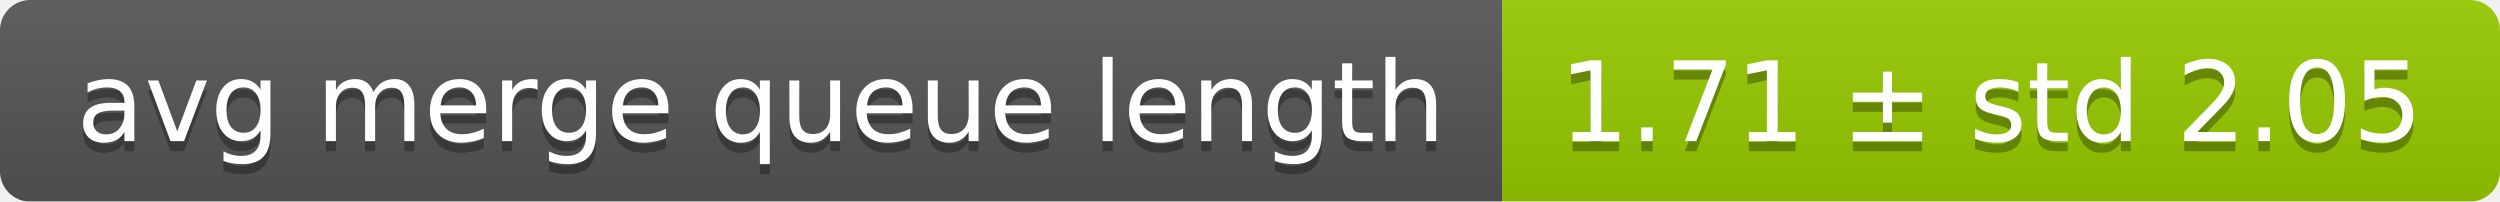
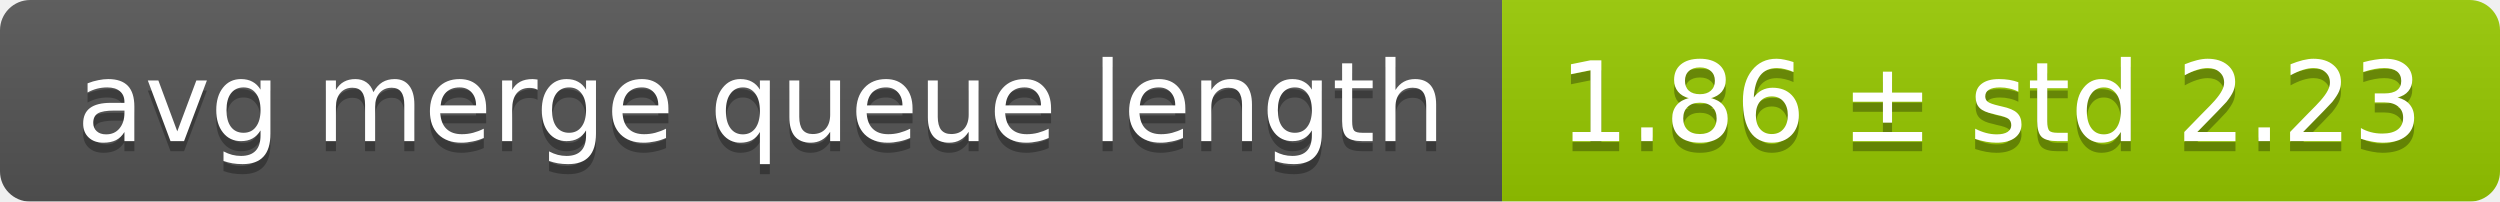
<svg xmlns="http://www.w3.org/2000/svg" width="248" height="20">
  <linearGradient id="smooth" x2="0" y2="100%">
    <stop offset="0" stop-color="#bbb" stop-opacity=".1" />
    <stop offset="1" stop-opacity=".1" />
  </linearGradient>
  <mask id="round">
    <rect width="248" height="20" rx="3" fill="#fff" />
  </mask>
  <g mask="url(#round)">
    <rect width="149" height="20" fill="#555" />
    <rect x="149" width="99" height="20" fill="#97ca00" />
    <rect width="248" height="20" fill="url(#smooth)" />
  </g>
  <g fill="#fff" text-anchor="middle" font-family="DejaVu Sans,Verdana,Geneva,sans-serif" font-size="11">
    <text x="75.5" y="15" fill="#010101" fill-opacity=".3">avg merge queue length</text>
    <text x="75.5" y="14">avg merge queue length</text>
-     <text x="197.5" y="15" fill="#010101" fill-opacity=".3">1.71 ± std 2.05</text>
-     <text x="197.5" y="14">1.71 ± std 2.05</text>
+     <text x="197.5" y="15" fill="#010101" fill-opacity=".3">1.86 ± std 2.23</text>
+     <text x="197.5" y="14">1.86 ± std 2.23</text>
  </g>
</svg>
